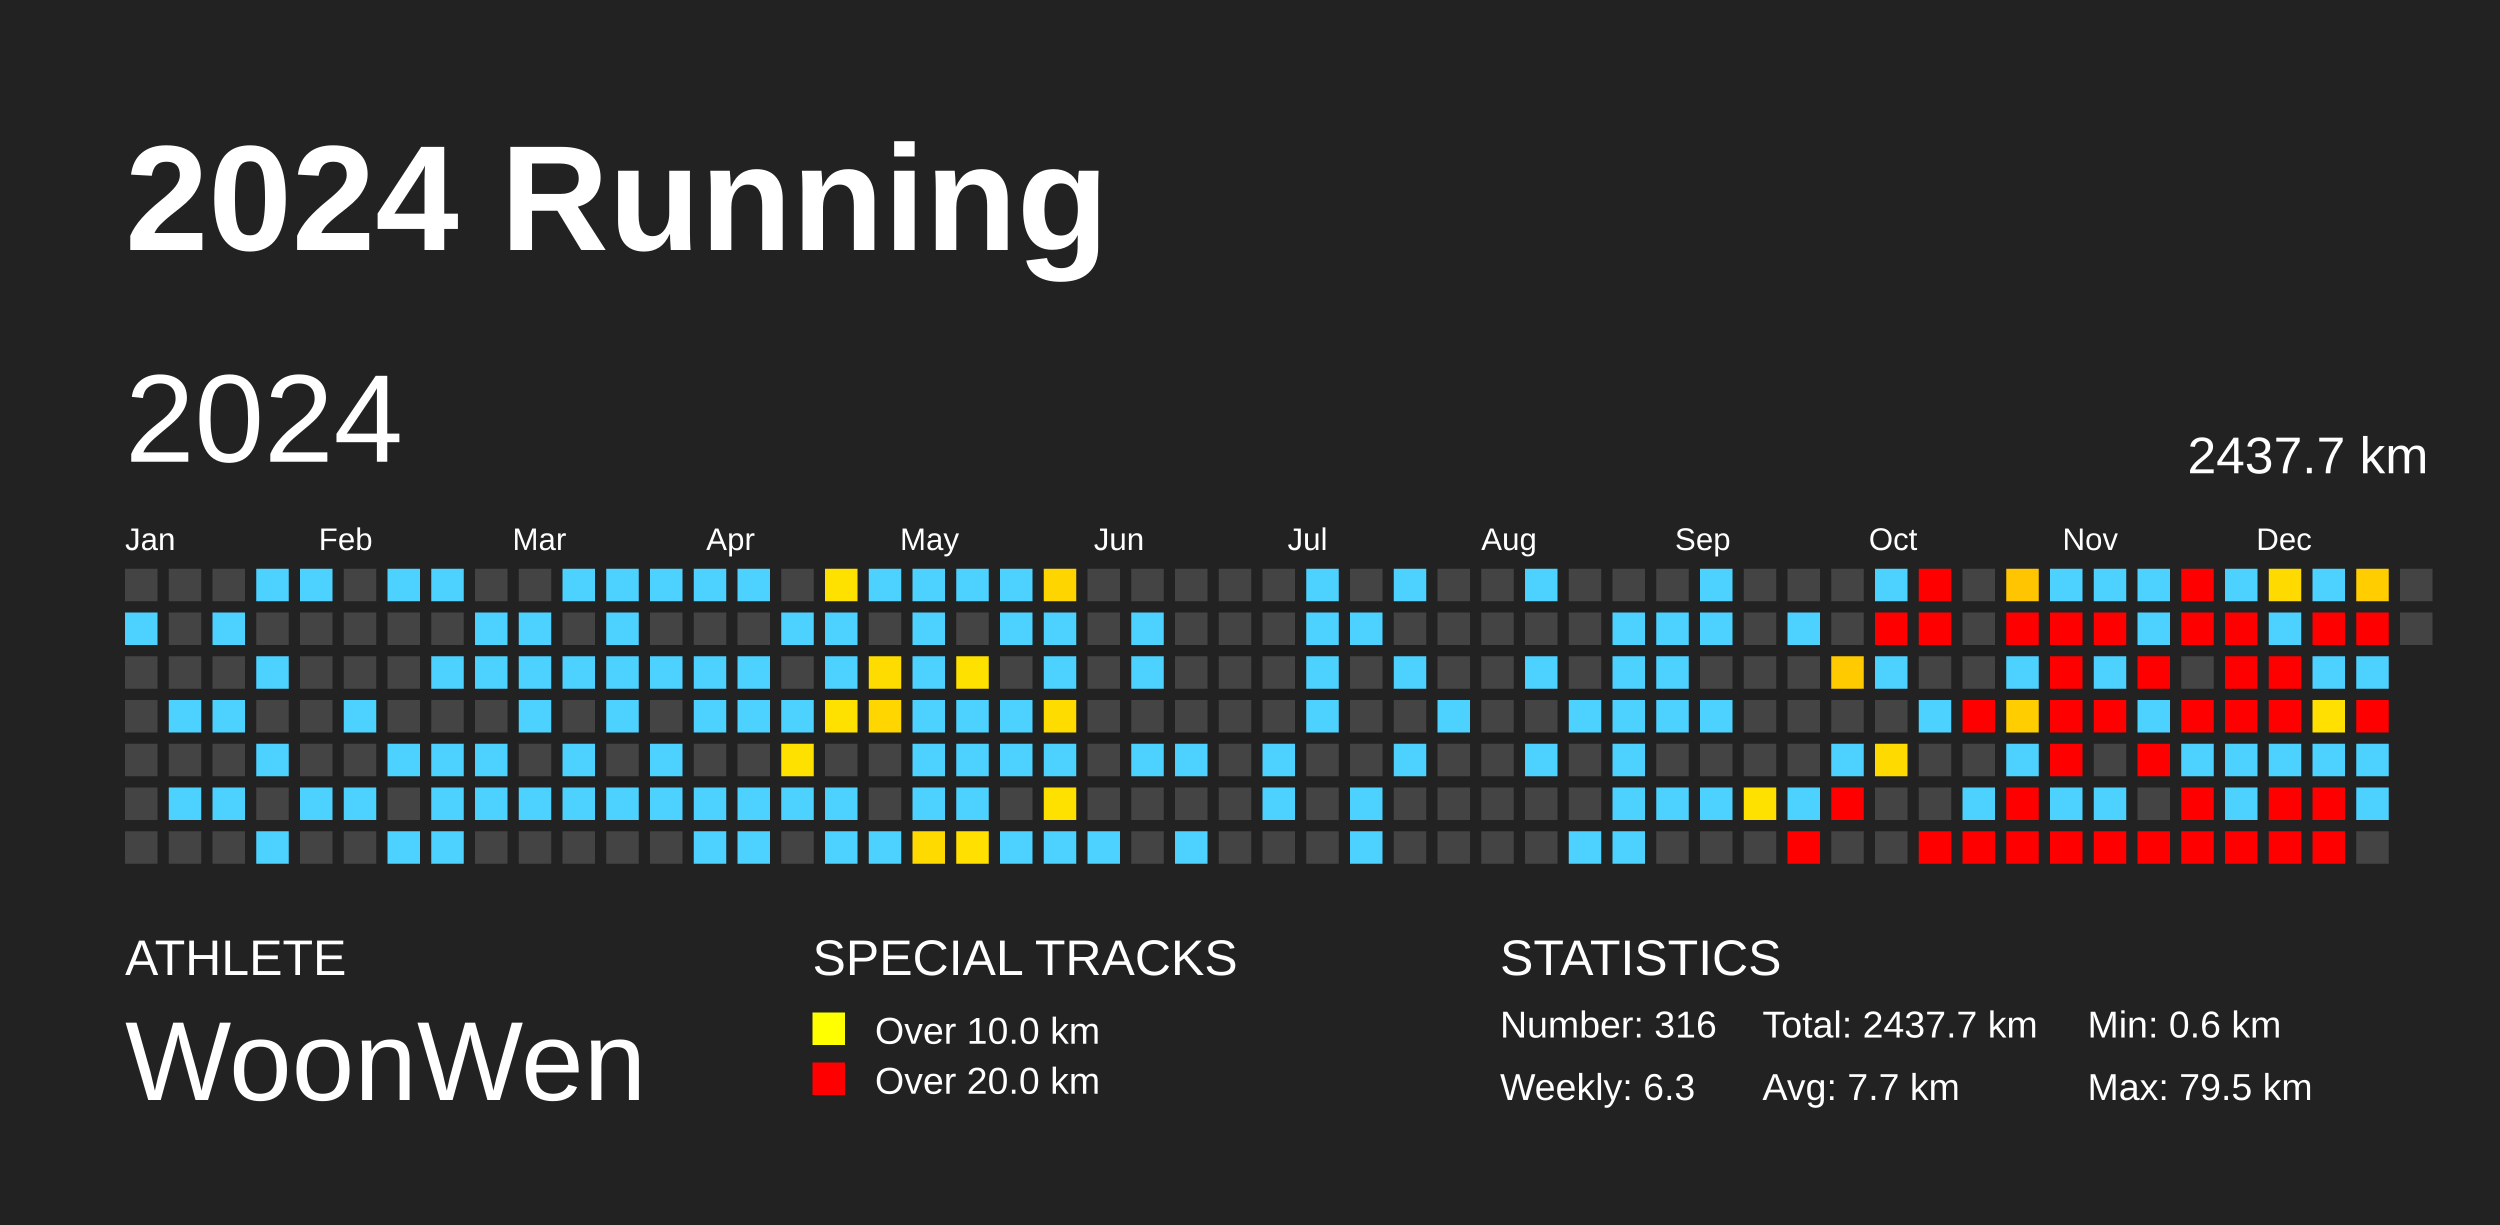
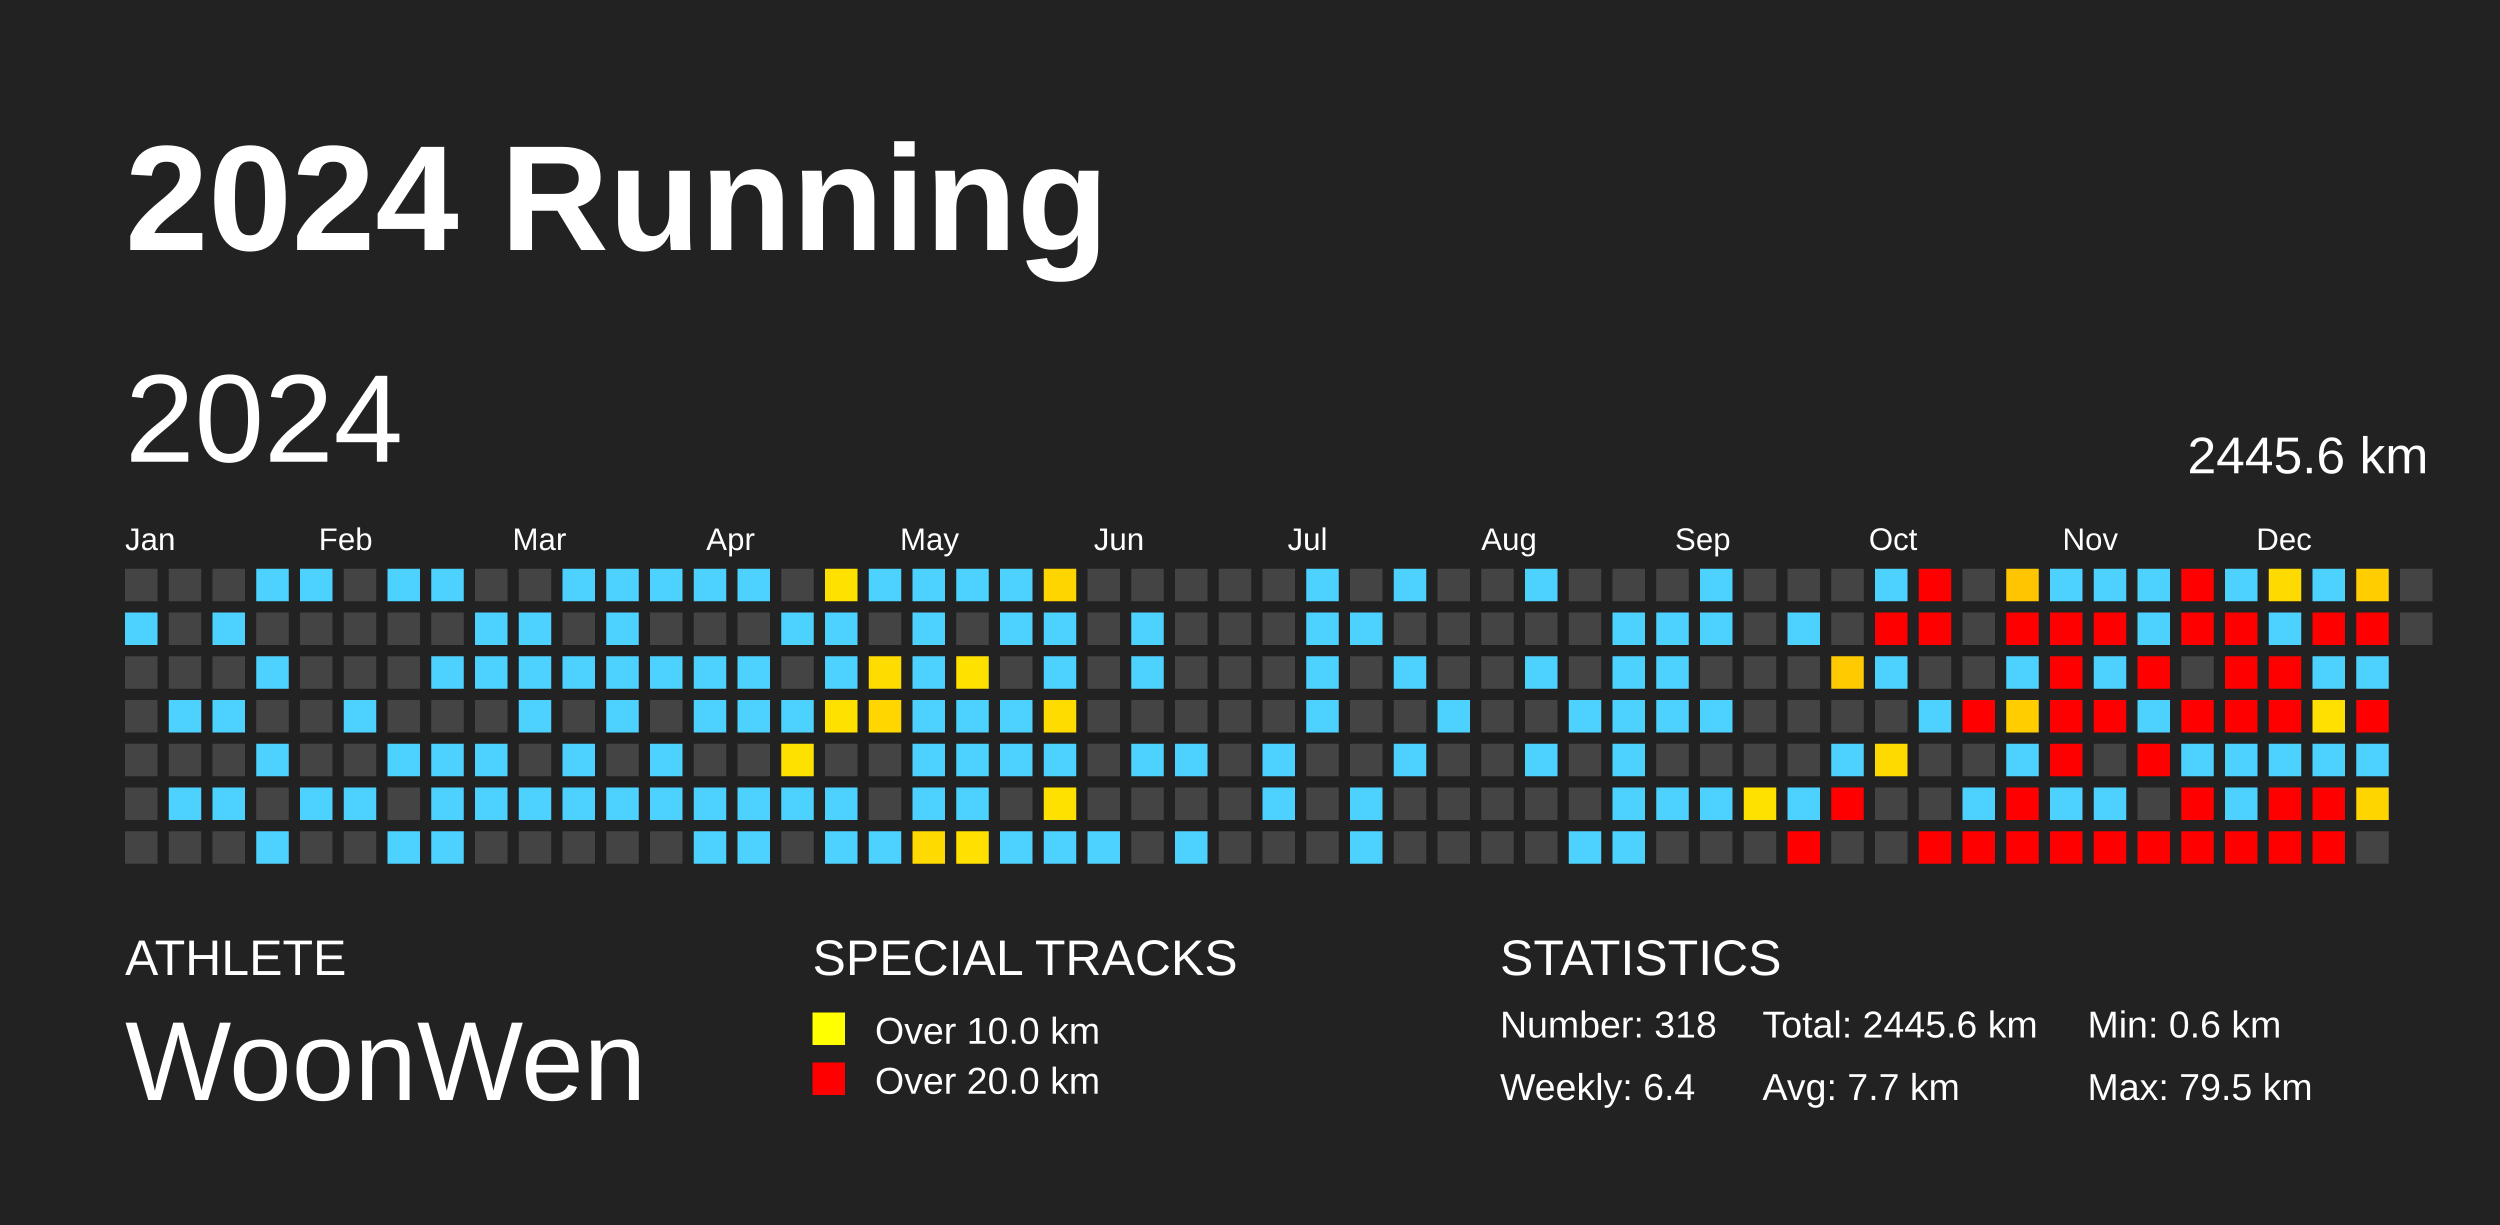
<svg xmlns="http://www.w3.org/2000/svg" baseProfile="full" height="98mm" version="1.1" viewBox="0,0,200,98" width="200mm">
  <defs />
  <rect fill="#222222" height="98" width="200" x="0" y="0" />
  <text fill="#FFFFFF" style="font-size:12px; font-family:Arial; font-weight:bold;" x="10" y="20">2024 Running</text>
  <text fill="#FFFFFF" style="font-size:4px; font-family:Arial" x="10" y="78">ATHLETE</text>
  <text fill="#FFFFFF" style="font-size:9px; font-family:Arial" x="10" y="88">WoonWen</text>
  <text fill="#FFFFFF" style="font-size:4px; font-family:Arial" x="65" y="78">SPECIAL TRACKS</text>
  <rect fill="yellow" height="2.6" width="2.6" x="65" y="81" />
  <text fill="#FFFFFF" style="font-size:3px; font-family:Arial" x="70" y="83.5">Over 10.0 km</text>
  <rect fill="red" height="2.6" width="2.6" x="65" y="85" />
  <text fill="#FFFFFF" style="font-size:3px; font-family:Arial" x="70" y="87.5">Over 20.0 km</text>
  <text fill="#FFFFFF" style="font-size:4px; font-family:Arial" x="120" y="78">STATISTICS</text>
-   <text fill="#FFFFFF" style="font-size:3px; font-family:Arial" x="120" y="83">Number: 316</text>
-   <text fill="#FFFFFF" style="font-size:3px; font-family:Arial" x="120" y="88">Weekly: 6.3</text>
-   <text fill="#FFFFFF" style="font-size:3px; font-family:Arial" x="141" y="83">Total: 2437.7 km</text>
+   <text fill="#FFFFFF" style="font-size:3px; font-family:Arial" x="120" y="83">Number: 318</text>
+   <text fill="#FFFFFF" style="font-size:3px; font-family:Arial" x="120" y="88">Weekly: 6.4</text>
+   <text fill="#FFFFFF" style="font-size:3px; font-family:Arial" x="141" y="83">Total: 2445.6 km</text>
  <text fill="#FFFFFF" style="font-size:3px; font-family:Arial" x="141" y="88">Avg: 7.7 km</text>
  <text fill="#FFFFFF" style="font-size:3px; font-family:Arial" x="167" y="83">Min: 0.6 km</text>
  <text fill="#FFFFFF" style="font-size:3px; font-family:Arial" x="167" y="88">Max: 79.5 km</text>
  <text dominant-baseline="hanging" fill="#FFFFFF" style="font-size:10.0px; font-family:Arial;" x="10" y="30">2024</text>
-   <text dominant-baseline="hanging" fill="#FFFFFF" style="font-size:4.125px; font-family:Arial;" x="175" y="35">2437.7 km</text>
+   <text dominant-baseline="hanging" fill="#FFFFFF" style="font-size:4.125px; font-family:Arial;" x="175" y="35">2445.6 km</text>
  <text fill="#FFFFFF" style="font-size:2.5px; font-family:Arial" x="10.0" y="44">Jan</text>
  <text fill="#FFFFFF" style="font-size:2.5px; font-family:Arial" x="25.5" y="44">Feb</text>
  <text fill="#FFFFFF" style="font-size:2.5px; font-family:Arial" x="41.0" y="44">Mar</text>
  <text fill="#FFFFFF" style="font-size:2.5px; font-family:Arial" x="56.5" y="44">Apr</text>
  <text fill="#FFFFFF" style="font-size:2.5px; font-family:Arial" x="72.0" y="44">May</text>
  <text fill="#FFFFFF" style="font-size:2.5px; font-family:Arial" x="87.5" y="44">Jun</text>
  <text fill="#FFFFFF" style="font-size:2.5px; font-family:Arial" x="103.0" y="44">Jul</text>
  <text fill="#FFFFFF" style="font-size:2.5px; font-family:Arial" x="118.5" y="44">Aug</text>
  <text fill="#FFFFFF" style="font-size:2.5px; font-family:Arial" x="134.0" y="44">Sep</text>
  <text fill="#FFFFFF" style="font-size:2.5px; font-family:Arial" x="149.5" y="44">Oct</text>
  <text fill="#FFFFFF" style="font-size:2.5px; font-family:Arial" x="165.0" y="44">Nov</text>
  <text fill="#FFFFFF" style="font-size:2.5px; font-family:Arial" x="180.5" y="44">Dec</text>
  <rect fill="#444444" height="2.6" width="2.6" x="10.0" y="45.5" />
  <rect fill="#4dd2ff" height="2.6" width="2.6" x="10.0" y="49.0" />
  <rect fill="#444444" height="2.6" width="2.6" x="10.0" y="52.5" />
  <rect fill="#444444" height="2.6" width="2.6" x="10.0" y="56.0" />
  <rect fill="#444444" height="2.6" width="2.6" x="10.0" y="59.5" />
  <rect fill="#444444" height="2.6" width="2.6" x="10.0" y="63.0" />
  <rect fill="#444444" height="2.6" width="2.6" x="10.0" y="66.5" />
  <rect fill="#444444" height="2.6" width="2.6" x="13.5" y="45.5" />
  <rect fill="#444444" height="2.6" width="2.6" x="13.5" y="49.0" />
  <rect fill="#444444" height="2.6" width="2.6" x="13.5" y="52.5" />
  <rect fill="#4dd2ff" height="2.6" width="2.6" x="13.5" y="56.0" />
  <rect fill="#444444" height="2.6" width="2.6" x="13.5" y="59.5" />
  <rect fill="#4dd2ff" height="2.6" width="2.6" x="13.5" y="63.0" />
  <rect fill="#444444" height="2.6" width="2.6" x="13.5" y="66.5" />
  <rect fill="#444444" height="2.6" width="2.6" x="17.0" y="45.5" />
  <rect fill="#4dd2ff" height="2.6" width="2.6" x="17.0" y="49.0" />
  <rect fill="#444444" height="2.6" width="2.6" x="17.0" y="52.5" />
  <rect fill="#4dd2ff" height="2.6" width="2.6" x="17.0" y="56.0" />
  <rect fill="#444444" height="2.6" width="2.6" x="17.0" y="59.5" />
  <rect fill="#4dd2ff" height="2.6" width="2.6" x="17.0" y="63.0" />
  <rect fill="#444444" height="2.6" width="2.6" x="17.0" y="66.5" />
  <rect fill="#4dd2ff" height="2.6" width="2.6" x="20.5" y="45.5" />
  <rect fill="#444444" height="2.6" width="2.6" x="20.5" y="49.0" />
  <rect fill="#4dd2ff" height="2.6" width="2.6" x="20.5" y="52.5" />
  <rect fill="#444444" height="2.6" width="2.6" x="20.5" y="56.0" />
  <rect fill="#4dd2ff" height="2.6" width="2.6" x="20.5" y="59.5" />
  <rect fill="#444444" height="2.6" width="2.6" x="20.5" y="63.0" />
  <rect fill="#4dd2ff" height="2.6" width="2.6" x="20.5" y="66.5" />
  <rect fill="#4dd2ff" height="2.6" width="2.6" x="24.0" y="45.5" />
  <rect fill="#444444" height="2.6" width="2.6" x="24.0" y="49.0" />
  <rect fill="#444444" height="2.6" width="2.6" x="24.0" y="52.5" />
  <rect fill="#444444" height="2.6" width="2.6" x="24.0" y="56.0" />
  <rect fill="#444444" height="2.6" width="2.6" x="24.0" y="59.5" />
  <rect fill="#4dd2ff" height="2.6" width="2.6" x="24.0" y="63.0" />
  <rect fill="#444444" height="2.6" width="2.6" x="24.0" y="66.5" />
  <rect fill="#444444" height="2.6" width="2.6" x="27.5" y="45.5" />
  <rect fill="#444444" height="2.6" width="2.6" x="27.5" y="49.0" />
  <rect fill="#444444" height="2.6" width="2.6" x="27.5" y="52.5" />
  <rect fill="#4dd2ff" height="2.6" width="2.6" x="27.5" y="56.0" />
  <rect fill="#444444" height="2.6" width="2.6" x="27.5" y="59.5" />
  <rect fill="#4dd2ff" height="2.6" width="2.6" x="27.5" y="63.0" />
  <rect fill="#444444" height="2.6" width="2.6" x="27.5" y="66.5" />
  <rect fill="#4dd2ff" height="2.6" width="2.6" x="31.0" y="45.5" />
  <rect fill="#444444" height="2.6" width="2.6" x="31.0" y="49.0" />
  <rect fill="#444444" height="2.6" width="2.6" x="31.0" y="52.5" />
  <rect fill="#444444" height="2.6" width="2.6" x="31.0" y="56.0" />
  <rect fill="#4dd2ff" height="2.6" width="2.6" x="31.0" y="59.5" />
  <rect fill="#444444" height="2.6" width="2.6" x="31.0" y="63.0" />
  <rect fill="#4dd2ff" height="2.6" width="2.6" x="31.0" y="66.5" />
  <rect fill="#4dd2ff" height="2.6" width="2.6" x="34.5" y="45.5" />
  <rect fill="#444444" height="2.6" width="2.6" x="34.5" y="49.0" />
  <rect fill="#4dd2ff" height="2.6" width="2.6" x="34.5" y="52.5" />
  <rect fill="#444444" height="2.6" width="2.6" x="34.5" y="56.0" />
  <rect fill="#4dd2ff" height="2.6" width="2.6" x="34.5" y="59.5" />
  <rect fill="#4dd2ff" height="2.6" width="2.6" x="34.5" y="63.0" />
  <rect fill="#4dd2ff" height="2.6" width="2.6" x="34.5" y="66.5" />
  <rect fill="#444444" height="2.6" width="2.6" x="38.0" y="45.5" />
  <rect fill="#4dd2ff" height="2.6" width="2.6" x="38.0" y="49.0" />
  <rect fill="#4dd2ff" height="2.6" width="2.6" x="38.0" y="52.5" />
  <rect fill="#444444" height="2.6" width="2.6" x="38.0" y="56.0" />
  <rect fill="#4dd2ff" height="2.6" width="2.6" x="38.0" y="59.5" />
  <rect fill="#4dd2ff" height="2.6" width="2.6" x="38.0" y="63.0" />
  <rect fill="#444444" height="2.6" width="2.6" x="38.0" y="66.5" />
  <rect fill="#444444" height="2.6" width="2.6" x="41.5" y="45.5" />
  <rect fill="#4dd2ff" height="2.6" width="2.6" x="41.5" y="49.0" />
  <rect fill="#4dd2ff" height="2.6" width="2.6" x="41.5" y="52.5" />
  <rect fill="#4dd2ff" height="2.6" width="2.6" x="41.5" y="56.0" />
  <rect fill="#444444" height="2.6" width="2.6" x="41.5" y="59.5" />
  <rect fill="#4dd2ff" height="2.6" width="2.6" x="41.5" y="63.0" />
  <rect fill="#444444" height="2.6" width="2.6" x="41.5" y="66.5" />
  <rect fill="#4dd2ff" height="2.6" width="2.6" x="45.0" y="45.5" />
  <rect fill="#444444" height="2.6" width="2.6" x="45.0" y="49.0" />
  <rect fill="#4dd2ff" height="2.6" width="2.6" x="45.0" y="52.5" />
  <rect fill="#444444" height="2.6" width="2.6" x="45.0" y="56.0" />
  <rect fill="#4dd2ff" height="2.6" width="2.6" x="45.0" y="59.5" />
  <rect fill="#4dd2ff" height="2.6" width="2.6" x="45.0" y="63.0" />
  <rect fill="#444444" height="2.6" width="2.6" x="45.0" y="66.5" />
  <rect fill="#4dd2ff" height="2.6" width="2.6" x="48.5" y="45.5" />
  <rect fill="#4dd2ff" height="2.6" width="2.6" x="48.5" y="49.0" />
  <rect fill="#4dd2ff" height="2.6" width="2.6" x="48.5" y="52.5" />
  <rect fill="#4dd2ff" height="2.6" width="2.6" x="48.5" y="56.0" />
  <rect fill="#444444" height="2.6" width="2.6" x="48.5" y="59.5" />
  <rect fill="#4dd2ff" height="2.6" width="2.6" x="48.5" y="63.0" />
  <rect fill="#444444" height="2.6" width="2.6" x="48.5" y="66.5" />
  <rect fill="#4dd2ff" height="2.6" width="2.6" x="52.0" y="45.5" />
  <rect fill="#444444" height="2.6" width="2.6" x="52.0" y="49.0" />
  <rect fill="#4dd2ff" height="2.6" width="2.6" x="52.0" y="52.5" />
  <rect fill="#444444" height="2.6" width="2.6" x="52.0" y="56.0" />
  <rect fill="#4dd2ff" height="2.6" width="2.6" x="52.0" y="59.5" />
  <rect fill="#4dd2ff" height="2.6" width="2.6" x="52.0" y="63.0" />
  <rect fill="#444444" height="2.6" width="2.6" x="52.0" y="66.5" />
  <rect fill="#4dd2ff" height="2.6" width="2.6" x="55.5" y="45.5" />
  <rect fill="#444444" height="2.6" width="2.6" x="55.5" y="49.0" />
  <rect fill="#4dd2ff" height="2.6" width="2.6" x="55.5" y="52.5" />
  <rect fill="#4dd2ff" height="2.6" width="2.6" x="55.5" y="56.0" />
  <rect fill="#444444" height="2.6" width="2.6" x="55.5" y="59.5" />
  <rect fill="#4dd2ff" height="2.6" width="2.6" x="55.5" y="63.0" />
  <rect fill="#4dd2ff" height="2.6" width="2.6" x="55.5" y="66.5" />
  <rect fill="#4dd2ff" height="2.6" width="2.6" x="59.0" y="45.5" />
  <rect fill="#444444" height="2.6" width="2.6" x="59.0" y="49.0" />
  <rect fill="#4dd2ff" height="2.6" width="2.6" x="59.0" y="52.5" />
  <rect fill="#4dd2ff" height="2.6" width="2.6" x="59.0" y="56.0" />
  <rect fill="#444444" height="2.6" width="2.6" x="59.0" y="59.5" />
  <rect fill="#4dd2ff" height="2.6" width="2.6" x="59.0" y="63.0" />
  <rect fill="#4dd2ff" height="2.6" width="2.6" x="59.0" y="66.5" />
  <rect fill="#444444" height="2.6" width="2.6" x="62.5" y="45.5" />
  <rect fill="#4dd2ff" height="2.6" width="2.6" x="62.5" y="49.0" />
  <rect fill="#444444" height="2.6" width="2.6" x="62.5" y="52.5" />
  <rect fill="#4dd2ff" height="2.6" width="2.6" x="62.5" y="56.0" />
  <rect fill="#ffe100" height="2.6" width="2.6" x="62.5" y="59.5" />
  <rect fill="#4dd2ff" height="2.6" width="2.6" x="62.5" y="63.0" />
  <rect fill="#444444" height="2.6" width="2.6" x="62.5" y="66.5" />
  <rect fill="#ffe100" height="2.6" width="2.6" x="66.0" y="45.5" />
  <rect fill="#4dd2ff" height="2.6" width="2.6" x="66.0" y="49.0" />
  <rect fill="#4dd2ff" height="2.6" width="2.6" x="66.0" y="52.5" />
  <rect fill="#ffe100" height="2.6" width="2.6" x="66.0" y="56.0" />
  <rect fill="#444444" height="2.6" width="2.6" x="66.0" y="59.5" />
  <rect fill="#4dd2ff" height="2.6" width="2.6" x="66.0" y="63.0" />
  <rect fill="#4dd2ff" height="2.6" width="2.6" x="66.0" y="66.5" />
  <rect fill="#4dd2ff" height="2.6" width="2.6" x="69.5" y="45.5" />
  <rect fill="#444444" height="2.6" width="2.6" x="69.5" y="49.0" />
  <rect fill="#ffdc00" height="2.6" width="2.6" x="69.5" y="52.5" />
  <rect fill="#ffd600" height="2.6" width="2.6" x="69.5" y="56.0" />
  <rect fill="#444444" height="2.6" width="2.6" x="69.5" y="59.5" />
  <rect fill="#444444" height="2.6" width="2.6" x="69.5" y="63.0" />
  <rect fill="#4dd2ff" height="2.6" width="2.6" x="69.5" y="66.5" />
  <rect fill="#4dd2ff" height="2.6" width="2.6" x="73.0" y="45.5" />
  <rect fill="#4dd2ff" height="2.6" width="2.6" x="73.0" y="49.0" />
  <rect fill="#4dd2ff" height="2.6" width="2.6" x="73.0" y="52.5" />
  <rect fill="#4dd2ff" height="2.6" width="2.6" x="73.0" y="56.0" />
  <rect fill="#4dd2ff" height="2.6" width="2.6" x="73.0" y="59.5" />
  <rect fill="#4dd2ff" height="2.6" width="2.6" x="73.0" y="63.0" />
  <rect fill="#ffda00" height="2.6" width="2.6" x="73.0" y="66.5" />
  <rect fill="#4dd2ff" height="2.6" width="2.6" x="76.5" y="45.5" />
  <rect fill="#444444" height="2.6" width="2.6" x="76.5" y="49.0" />
  <rect fill="#ffe100" height="2.6" width="2.6" x="76.5" y="52.5" />
  <rect fill="#4dd2ff" height="2.6" width="2.6" x="76.5" y="56.0" />
  <rect fill="#4dd2ff" height="2.6" width="2.6" x="76.5" y="59.5" />
  <rect fill="#4dd2ff" height="2.6" width="2.6" x="76.5" y="63.0" />
  <rect fill="#ffe000" height="2.6" width="2.6" x="76.5" y="66.5" />
  <rect fill="#4dd2ff" height="2.6" width="2.6" x="80.0" y="45.5" />
  <rect fill="#4dd2ff" height="2.6" width="2.6" x="80.0" y="49.0" />
  <rect fill="#444444" height="2.6" width="2.6" x="80.0" y="52.5" />
  <rect fill="#4dd2ff" height="2.6" width="2.6" x="80.0" y="56.0" />
  <rect fill="#4dd2ff" height="2.6" width="2.6" x="80.0" y="59.5" />
  <rect fill="#444444" height="2.6" width="2.6" x="80.0" y="63.0" />
  <rect fill="#4dd2ff" height="2.6" width="2.6" x="80.0" y="66.5" />
  <rect fill="#ffd500" height="2.6" width="2.6" x="83.5" y="45.5" />
  <rect fill="#4dd2ff" height="2.6" width="2.6" x="83.5" y="49.0" />
  <rect fill="#4dd2ff" height="2.6" width="2.6" x="83.5" y="52.5" />
  <rect fill="#ffdc00" height="2.6" width="2.6" x="83.5" y="56.0" />
  <rect fill="#4dd2ff" height="2.6" width="2.6" x="83.5" y="59.5" />
  <rect fill="#ffe100" height="2.6" width="2.6" x="83.5" y="63.0" />
  <rect fill="#4dd2ff" height="2.6" width="2.6" x="83.5" y="66.5" />
  <rect fill="#444444" height="2.6" width="2.6" x="87.0" y="45.5" />
  <rect fill="#444444" height="2.6" width="2.6" x="87.0" y="49.0" />
  <rect fill="#444444" height="2.6" width="2.6" x="87.0" y="52.5" />
  <rect fill="#444444" height="2.6" width="2.6" x="87.0" y="56.0" />
  <rect fill="#444444" height="2.6" width="2.6" x="87.0" y="59.5" />
  <rect fill="#444444" height="2.6" width="2.6" x="87.0" y="63.0" />
  <rect fill="#4dd2ff" height="2.6" width="2.6" x="87.0" y="66.5" />
  <rect fill="#444444" height="2.6" width="2.6" x="90.5" y="45.5" />
  <rect fill="#4dd2ff" height="2.6" width="2.6" x="90.5" y="49.0" />
  <rect fill="#4dd2ff" height="2.6" width="2.6" x="90.5" y="52.5" />
  <rect fill="#444444" height="2.6" width="2.6" x="90.5" y="56.0" />
  <rect fill="#4dd2ff" height="2.6" width="2.6" x="90.5" y="59.5" />
  <rect fill="#444444" height="2.6" width="2.6" x="90.5" y="63.0" />
  <rect fill="#444444" height="2.6" width="2.6" x="90.5" y="66.5" />
  <rect fill="#444444" height="2.6" width="2.6" x="94.0" y="45.5" />
  <rect fill="#444444" height="2.6" width="2.6" x="94.0" y="49.0" />
  <rect fill="#444444" height="2.6" width="2.6" x="94.0" y="52.5" />
  <rect fill="#444444" height="2.6" width="2.6" x="94.0" y="56.0" />
  <rect fill="#4dd2ff" height="2.6" width="2.6" x="94.0" y="59.5" />
  <rect fill="#444444" height="2.6" width="2.6" x="94.0" y="63.0" />
  <rect fill="#4dd2ff" height="2.6" width="2.6" x="94.0" y="66.5" />
  <rect fill="#444444" height="2.6" width="2.6" x="97.5" y="45.5" />
  <rect fill="#444444" height="2.6" width="2.6" x="97.5" y="49.0" />
  <rect fill="#444444" height="2.6" width="2.6" x="97.5" y="52.5" />
  <rect fill="#444444" height="2.6" width="2.6" x="97.5" y="56.0" />
  <rect fill="#444444" height="2.6" width="2.6" x="97.5" y="59.5" />
  <rect fill="#444444" height="2.6" width="2.6" x="97.5" y="63.0" />
  <rect fill="#444444" height="2.6" width="2.6" x="97.5" y="66.5" />
  <rect fill="#444444" height="2.6" width="2.6" x="101.0" y="45.5" />
  <rect fill="#444444" height="2.6" width="2.6" x="101.0" y="49.0" />
  <rect fill="#444444" height="2.6" width="2.6" x="101.0" y="52.5" />
  <rect fill="#444444" height="2.6" width="2.6" x="101.0" y="56.0" />
  <rect fill="#4dd2ff" height="2.6" width="2.6" x="101.0" y="59.5" />
  <rect fill="#4dd2ff" height="2.6" width="2.6" x="101.0" y="63.0" />
  <rect fill="#444444" height="2.6" width="2.6" x="101.0" y="66.5" />
  <rect fill="#4dd2ff" height="2.6" width="2.6" x="104.5" y="45.5" />
  <rect fill="#4dd2ff" height="2.6" width="2.6" x="104.5" y="49.0" />
  <rect fill="#4dd2ff" height="2.6" width="2.6" x="104.5" y="52.5" />
  <rect fill="#4dd2ff" height="2.6" width="2.6" x="104.5" y="56.0" />
  <rect fill="#444444" height="2.6" width="2.6" x="104.5" y="59.5" />
  <rect fill="#444444" height="2.6" width="2.6" x="104.5" y="63.0" />
  <rect fill="#444444" height="2.6" width="2.6" x="104.5" y="66.5" />
  <rect fill="#444444" height="2.6" width="2.6" x="108.0" y="45.5" />
  <rect fill="#4dd2ff" height="2.6" width="2.6" x="108.0" y="49.0" />
  <rect fill="#444444" height="2.6" width="2.6" x="108.0" y="52.5" />
  <rect fill="#444444" height="2.6" width="2.6" x="108.0" y="56.0" />
  <rect fill="#444444" height="2.6" width="2.6" x="108.0" y="59.5" />
  <rect fill="#4dd2ff" height="2.6" width="2.6" x="108.0" y="63.0" />
  <rect fill="#4dd2ff" height="2.6" width="2.6" x="108.0" y="66.5" />
  <rect fill="#4dd2ff" height="2.6" width="2.6" x="111.5" y="45.5" />
  <rect fill="#444444" height="2.6" width="2.6" x="111.5" y="49.0" />
  <rect fill="#4dd2ff" height="2.6" width="2.6" x="111.5" y="52.5" />
  <rect fill="#444444" height="2.6" width="2.6" x="111.5" y="56.0" />
  <rect fill="#4dd2ff" height="2.6" width="2.6" x="111.5" y="59.5" />
  <rect fill="#444444" height="2.6" width="2.6" x="111.5" y="63.0" />
  <rect fill="#444444" height="2.6" width="2.6" x="111.5" y="66.5" />
  <rect fill="#444444" height="2.6" width="2.6" x="115.0" y="45.5" />
  <rect fill="#444444" height="2.6" width="2.6" x="115.0" y="49.0" />
  <rect fill="#444444" height="2.6" width="2.6" x="115.0" y="52.5" />
  <rect fill="#4dd2ff" height="2.6" width="2.6" x="115.0" y="56.0" />
  <rect fill="#444444" height="2.6" width="2.6" x="115.0" y="59.5" />
  <rect fill="#444444" height="2.6" width="2.6" x="115.0" y="63.0" />
  <rect fill="#444444" height="2.6" width="2.6" x="115.0" y="66.5" />
  <rect fill="#444444" height="2.6" width="2.6" x="118.5" y="45.5" />
  <rect fill="#444444" height="2.6" width="2.6" x="118.5" y="49.0" />
  <rect fill="#444444" height="2.6" width="2.6" x="118.5" y="52.5" />
  <rect fill="#444444" height="2.6" width="2.6" x="118.5" y="56.0" />
  <rect fill="#444444" height="2.6" width="2.6" x="118.5" y="59.5" />
  <rect fill="#444444" height="2.6" width="2.6" x="118.5" y="63.0" />
  <rect fill="#444444" height="2.6" width="2.6" x="118.5" y="66.5" />
  <rect fill="#4dd2ff" height="2.6" width="2.6" x="122.0" y="45.5" />
  <rect fill="#444444" height="2.6" width="2.6" x="122.0" y="49.0" />
  <rect fill="#4dd2ff" height="2.6" width="2.6" x="122.0" y="52.5" />
  <rect fill="#444444" height="2.6" width="2.6" x="122.0" y="56.0" />
  <rect fill="#4dd2ff" height="2.6" width="2.6" x="122.0" y="59.5" />
  <rect fill="#444444" height="2.6" width="2.6" x="122.0" y="63.0" />
  <rect fill="#444444" height="2.6" width="2.6" x="122.0" y="66.5" />
  <rect fill="#444444" height="2.6" width="2.6" x="125.5" y="45.5" />
  <rect fill="#444444" height="2.6" width="2.6" x="125.5" y="49.0" />
  <rect fill="#444444" height="2.6" width="2.6" x="125.5" y="52.5" />
  <rect fill="#4dd2ff" height="2.6" width="2.6" x="125.5" y="56.0" />
  <rect fill="#444444" height="2.6" width="2.6" x="125.5" y="59.5" />
  <rect fill="#444444" height="2.6" width="2.6" x="125.5" y="63.0" />
  <rect fill="#4dd2ff" height="2.6" width="2.6" x="125.5" y="66.5" />
  <rect fill="#444444" height="2.6" width="2.6" x="129.0" y="45.5" />
  <rect fill="#4dd2ff" height="2.6" width="2.6" x="129.0" y="49.0" />
  <rect fill="#4dd2ff" height="2.6" width="2.6" x="129.0" y="52.5" />
  <rect fill="#4dd2ff" height="2.6" width="2.6" x="129.0" y="56.0" />
  <rect fill="#4dd2ff" height="2.6" width="2.6" x="129.0" y="59.5" />
  <rect fill="#4dd2ff" height="2.6" width="2.6" x="129.0" y="63.0" />
  <rect fill="#4dd2ff" height="2.6" width="2.6" x="129.0" y="66.5" />
  <rect fill="#444444" height="2.6" width="2.6" x="132.5" y="45.5" />
  <rect fill="#4dd2ff" height="2.6" width="2.6" x="132.5" y="49.0" />
  <rect fill="#4dd2ff" height="2.6" width="2.6" x="132.5" y="52.5" />
  <rect fill="#4dd2ff" height="2.6" width="2.6" x="132.5" y="56.0" />
  <rect fill="#444444" height="2.6" width="2.6" x="132.5" y="59.5" />
  <rect fill="#4dd2ff" height="2.6" width="2.6" x="132.5" y="63.0" />
  <rect fill="#444444" height="2.6" width="2.6" x="132.5" y="66.5" />
  <rect fill="#4dd2ff" height="2.6" width="2.6" x="136.0" y="45.5" />
  <rect fill="#4dd2ff" height="2.6" width="2.6" x="136.0" y="49.0" />
  <rect fill="#444444" height="2.6" width="2.6" x="136.0" y="52.5" />
  <rect fill="#4dd2ff" height="2.6" width="2.6" x="136.0" y="56.0" />
  <rect fill="#444444" height="2.6" width="2.6" x="136.0" y="59.5" />
  <rect fill="#4dd2ff" height="2.6" width="2.6" x="136.0" y="63.0" />
  <rect fill="#444444" height="2.6" width="2.6" x="136.0" y="66.5" />
  <rect fill="#444444" height="2.6" width="2.6" x="139.5" y="45.5" />
  <rect fill="#444444" height="2.6" width="2.6" x="139.5" y="49.0" />
  <rect fill="#444444" height="2.6" width="2.6" x="139.5" y="52.5" />
  <rect fill="#444444" height="2.6" width="2.6" x="139.5" y="56.0" />
  <rect fill="#444444" height="2.6" width="2.6" x="139.5" y="59.5" />
  <rect fill="#ffe100" height="2.6" width="2.6" x="139.5" y="63.0" />
  <rect fill="#444444" height="2.6" width="2.6" x="139.5" y="66.5" />
  <rect fill="#444444" height="2.6" width="2.6" x="143.0" y="45.5" />
  <rect fill="#4dd2ff" height="2.6" width="2.6" x="143.0" y="49.0" />
  <rect fill="#444444" height="2.6" width="2.6" x="143.0" y="52.5" />
  <rect fill="#444444" height="2.6" width="2.6" x="143.0" y="56.0" />
  <rect fill="#444444" height="2.6" width="2.6" x="143.0" y="59.5" />
  <rect fill="#4dd2ff" height="2.6" width="2.6" x="143.0" y="63.0" />
  <rect fill="red" height="2.6" width="2.6" x="143.0" y="66.5" />
  <rect fill="#444444" height="2.6" width="2.6" x="146.5" y="45.5" />
  <rect fill="#444444" height="2.6" width="2.6" x="146.5" y="49.0" />
  <rect fill="#ffca00" height="2.6" width="2.6" x="146.5" y="52.5" />
  <rect fill="#444444" height="2.6" width="2.6" x="146.5" y="56.0" />
  <rect fill="#4dd2ff" height="2.6" width="2.6" x="146.5" y="59.5" />
  <rect fill="red" height="2.6" width="2.6" x="146.5" y="63.0" />
  <rect fill="#444444" height="2.6" width="2.6" x="146.5" y="66.5" />
  <rect fill="#4dd2ff" height="2.6" width="2.6" x="150.0" y="45.5" />
  <rect fill="red" height="2.6" width="2.6" x="150.0" y="49.0" />
  <rect fill="#4dd2ff" height="2.6" width="2.6" x="150.0" y="52.5" />
  <rect fill="#444444" height="2.6" width="2.6" x="150.0" y="56.0" />
  <rect fill="#ffda00" height="2.6" width="2.6" x="150.0" y="59.5" />
  <rect fill="#444444" height="2.6" width="2.6" x="150.0" y="63.0" />
  <rect fill="#444444" height="2.6" width="2.6" x="150.0" y="66.5" />
  <rect fill="red" height="2.6" width="2.6" x="153.5" y="45.5" />
  <rect fill="red" height="2.6" width="2.6" x="153.5" y="49.0" />
  <rect fill="#444444" height="2.6" width="2.6" x="153.5" y="52.5" />
  <rect fill="#4dd2ff" height="2.6" width="2.6" x="153.5" y="56.0" />
  <rect fill="#444444" height="2.6" width="2.6" x="153.5" y="59.5" />
  <rect fill="#444444" height="2.6" width="2.6" x="153.5" y="63.0" />
  <rect fill="red" height="2.6" width="2.6" x="153.5" y="66.5" />
  <rect fill="#444444" height="2.6" width="2.6" x="157.0" y="45.5" />
  <rect fill="#444444" height="2.6" width="2.6" x="157.0" y="49.0" />
  <rect fill="#444444" height="2.6" width="2.6" x="157.0" y="52.5" />
  <rect fill="red" height="2.6" width="2.6" x="157.0" y="56.0" />
  <rect fill="#444444" height="2.6" width="2.6" x="157.0" y="59.5" />
  <rect fill="#4dd2ff" height="2.6" width="2.6" x="157.0" y="63.0" />
  <rect fill="red" height="2.6" width="2.6" x="157.0" y="66.5" />
  <rect fill="#ffc500" height="2.6" width="2.6" x="160.5" y="45.5" />
  <rect fill="red" height="2.6" width="2.6" x="160.5" y="49.0" />
  <rect fill="#4dd2ff" height="2.6" width="2.6" x="160.5" y="52.5" />
  <rect fill="#ffcd00" height="2.6" width="2.6" x="160.5" y="56.0" />
  <rect fill="#4dd2ff" height="2.6" width="2.6" x="160.5" y="59.5" />
  <rect fill="red" height="2.6" width="2.6" x="160.5" y="63.0" />
  <rect fill="red" height="2.6" width="2.6" x="160.5" y="66.5" />
  <rect fill="#4dd2ff" height="2.6" width="2.6" x="164.0" y="45.5" />
  <rect fill="red" height="2.6" width="2.6" x="164.0" y="49.0" />
  <rect fill="red" height="2.6" width="2.6" x="164.0" y="52.5" />
  <rect fill="red" height="2.6" width="2.6" x="164.0" y="56.0" />
  <rect fill="red" height="2.6" width="2.6" x="164.0" y="59.5" />
  <rect fill="#4dd2ff" height="2.6" width="2.6" x="164.0" y="63.0" />
  <rect fill="red" height="2.6" width="2.6" x="164.0" y="66.5" />
  <rect fill="#4dd2ff" height="2.6" width="2.6" x="167.5" y="45.5" />
  <rect fill="red" height="2.6" width="2.6" x="167.5" y="49.0" />
  <rect fill="#4dd2ff" height="2.6" width="2.6" x="167.5" y="52.5" />
  <rect fill="red" height="2.6" width="2.6" x="167.5" y="56.0" />
  <rect fill="#444444" height="2.6" width="2.6" x="167.5" y="59.5" />
  <rect fill="#4dd2ff" height="2.6" width="2.6" x="167.5" y="63.0" />
  <rect fill="red" height="2.6" width="2.6" x="167.5" y="66.5" />
  <rect fill="#4dd2ff" height="2.6" width="2.6" x="171.0" y="45.5" />
  <rect fill="#4dd2ff" height="2.6" width="2.6" x="171.0" y="49.0" />
  <rect fill="red" height="2.6" width="2.6" x="171.0" y="52.5" />
  <rect fill="#4dd2ff" height="2.6" width="2.6" x="171.0" y="56.0" />
  <rect fill="red" height="2.6" width="2.6" x="171.0" y="59.5" />
  <rect fill="#444444" height="2.6" width="2.6" x="171.0" y="63.0" />
  <rect fill="red" height="2.6" width="2.6" x="171.0" y="66.5" />
  <rect fill="red" height="2.6" width="2.6" x="174.5" y="45.5" />
  <rect fill="red" height="2.6" width="2.6" x="174.5" y="49.0" />
  <rect fill="#444444" height="2.6" width="2.6" x="174.5" y="52.5" />
  <rect fill="red" height="2.6" width="2.6" x="174.5" y="56.0" />
  <rect fill="#4dd2ff" height="2.6" width="2.6" x="174.5" y="59.5" />
  <rect fill="red" height="2.6" width="2.6" x="174.5" y="63.0" />
  <rect fill="red" height="2.6" width="2.6" x="174.5" y="66.5" />
  <rect fill="#4dd2ff" height="2.6" width="2.6" x="178.0" y="45.5" />
  <rect fill="red" height="2.6" width="2.6" x="178.0" y="49.0" />
  <rect fill="red" height="2.6" width="2.6" x="178.0" y="52.5" />
  <rect fill="red" height="2.6" width="2.6" x="178.0" y="56.0" />
  <rect fill="#4dd2ff" height="2.6" width="2.6" x="178.0" y="59.5" />
  <rect fill="#4dd2ff" height="2.6" width="2.6" x="178.0" y="63.0" />
  <rect fill="red" height="2.6" width="2.6" x="178.0" y="66.5" />
  <rect fill="#ffda00" height="2.6" width="2.6" x="181.5" y="45.5" />
  <rect fill="#4dd2ff" height="2.6" width="2.6" x="181.5" y="49.0" />
  <rect fill="red" height="2.6" width="2.6" x="181.5" y="52.5" />
  <rect fill="red" height="2.6" width="2.6" x="181.5" y="56.0" />
  <rect fill="#4dd2ff" height="2.6" width="2.6" x="181.5" y="59.5" />
  <rect fill="red" height="2.6" width="2.6" x="181.5" y="63.0" />
  <rect fill="red" height="2.6" width="2.6" x="181.5" y="66.5" />
  <rect fill="#4dd2ff" height="2.6" width="2.6" x="185.0" y="45.5" />
  <rect fill="red" height="2.6" width="2.6" x="185.0" y="49.0" />
  <rect fill="#4dd2ff" height="2.6" width="2.6" x="185.0" y="52.5" />
  <rect fill="#ffe000" height="2.6" width="2.6" x="185.0" y="56.0" />
  <rect fill="#4dd2ff" height="2.6" width="2.6" x="185.0" y="59.5" />
  <rect fill="red" height="2.6" width="2.6" x="185.0" y="63.0" />
  <rect fill="red" height="2.6" width="2.6" x="185.0" y="66.5" />
  <rect fill="#ffcd00" height="2.6" width="2.6" x="188.5" y="45.5" />
  <rect fill="red" height="2.6" width="2.6" x="188.5" y="49.0" />
  <rect fill="#4dd2ff" height="2.6" width="2.6" x="188.5" y="52.5" />
  <rect fill="red" height="2.6" width="2.6" x="188.5" y="56.0" />
  <rect fill="#4dd2ff" height="2.6" width="2.6" x="188.5" y="59.5" />
-   <rect fill="#4dd2ff" height="2.6" width="2.6" x="188.5" y="63.0" />
+   <rect fill="#ffd500" height="2.6" width="2.6" x="188.5" y="63.0" />
  <rect fill="#444444" height="2.6" width="2.6" x="188.5" y="66.5" />
  <rect fill="#444444" height="2.6" width="2.6" x="192.0" y="45.5" />
  <rect fill="#444444" height="2.6" width="2.6" x="192.0" y="49.0" />
</svg>
